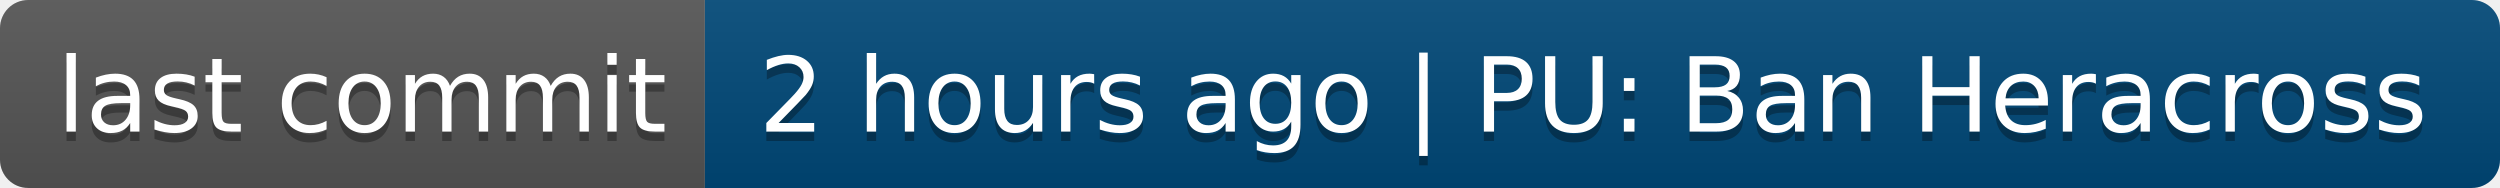
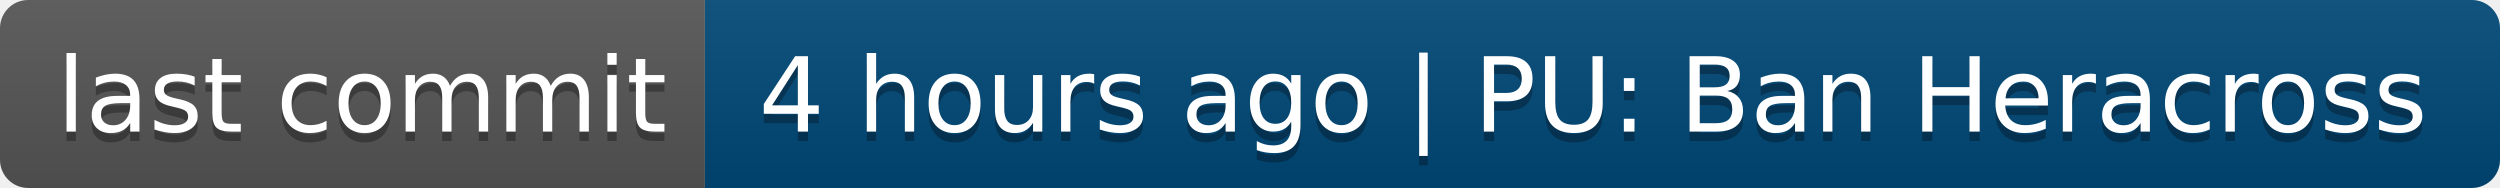
- <svg xmlns="http://www.w3.org/2000/svg" width="266" height="20" role="img" aria-label="last commit: 2 hours ago | PU: Ban Heracross">
+ <svg xmlns="http://www.w3.org/2000/svg" width="266" height="20" role="img" aria-label="last commit: 4 hours ago | PU: Ban Heracross">
  <linearGradient id="s" x2="0" y2="100%">
    <stop offset="0" stop-color="#bbb" stop-opacity=".1" />
    <stop offset="1" stop-opacity=".1" />
  </linearGradient>
  <clipPath id="r">
    <rect width="266" height="20" rx="3" fill="#fff" />
  </clipPath>
  <g clip-path="url(#r)">
    <rect width="75" height="20" fill="#555" />
    <rect x="75" width="191" height="20" fill="#004878" />
    <rect width="266" height="20" fill="url(#s)" />
  </g>
  <g fill="#fff" text-anchor="middle" font-family="Verdana,Geneva,DejaVu Sans,sans-serif" text-rendering="geometricPrecision" font-size="110">
    <text aria-hidden="true" x="385" y="150" fill="#010101" fill-opacity=".3" transform="scale(.1)" textLength="650">last commit</text>
    <text x="385" y="140" transform="scale(.1)" fill="#fff" textLength="650">last commit</text>
-     <text aria-hidden="true" x="1695" y="150" fill="#010101" fill-opacity=".3" transform="scale(.1)" textLength="1810">2 hours ago | PU: Ban Heracross</text>
-     <text x="1695" y="140" transform="scale(.1)" fill="#fff" textLength="1810">2 hours ago | PU: Ban Heracross</text>
+     <text aria-hidden="true" x="1695" y="150" fill="#010101" fill-opacity=".3" transform="scale(.1)" textLength="1810">4 hours ago | PU: Ban Heracross</text>
+     <text x="1695" y="140" transform="scale(.1)" fill="#fff" textLength="1810">4 hours ago | PU: Ban Heracross</text>
  </g>
</svg>
